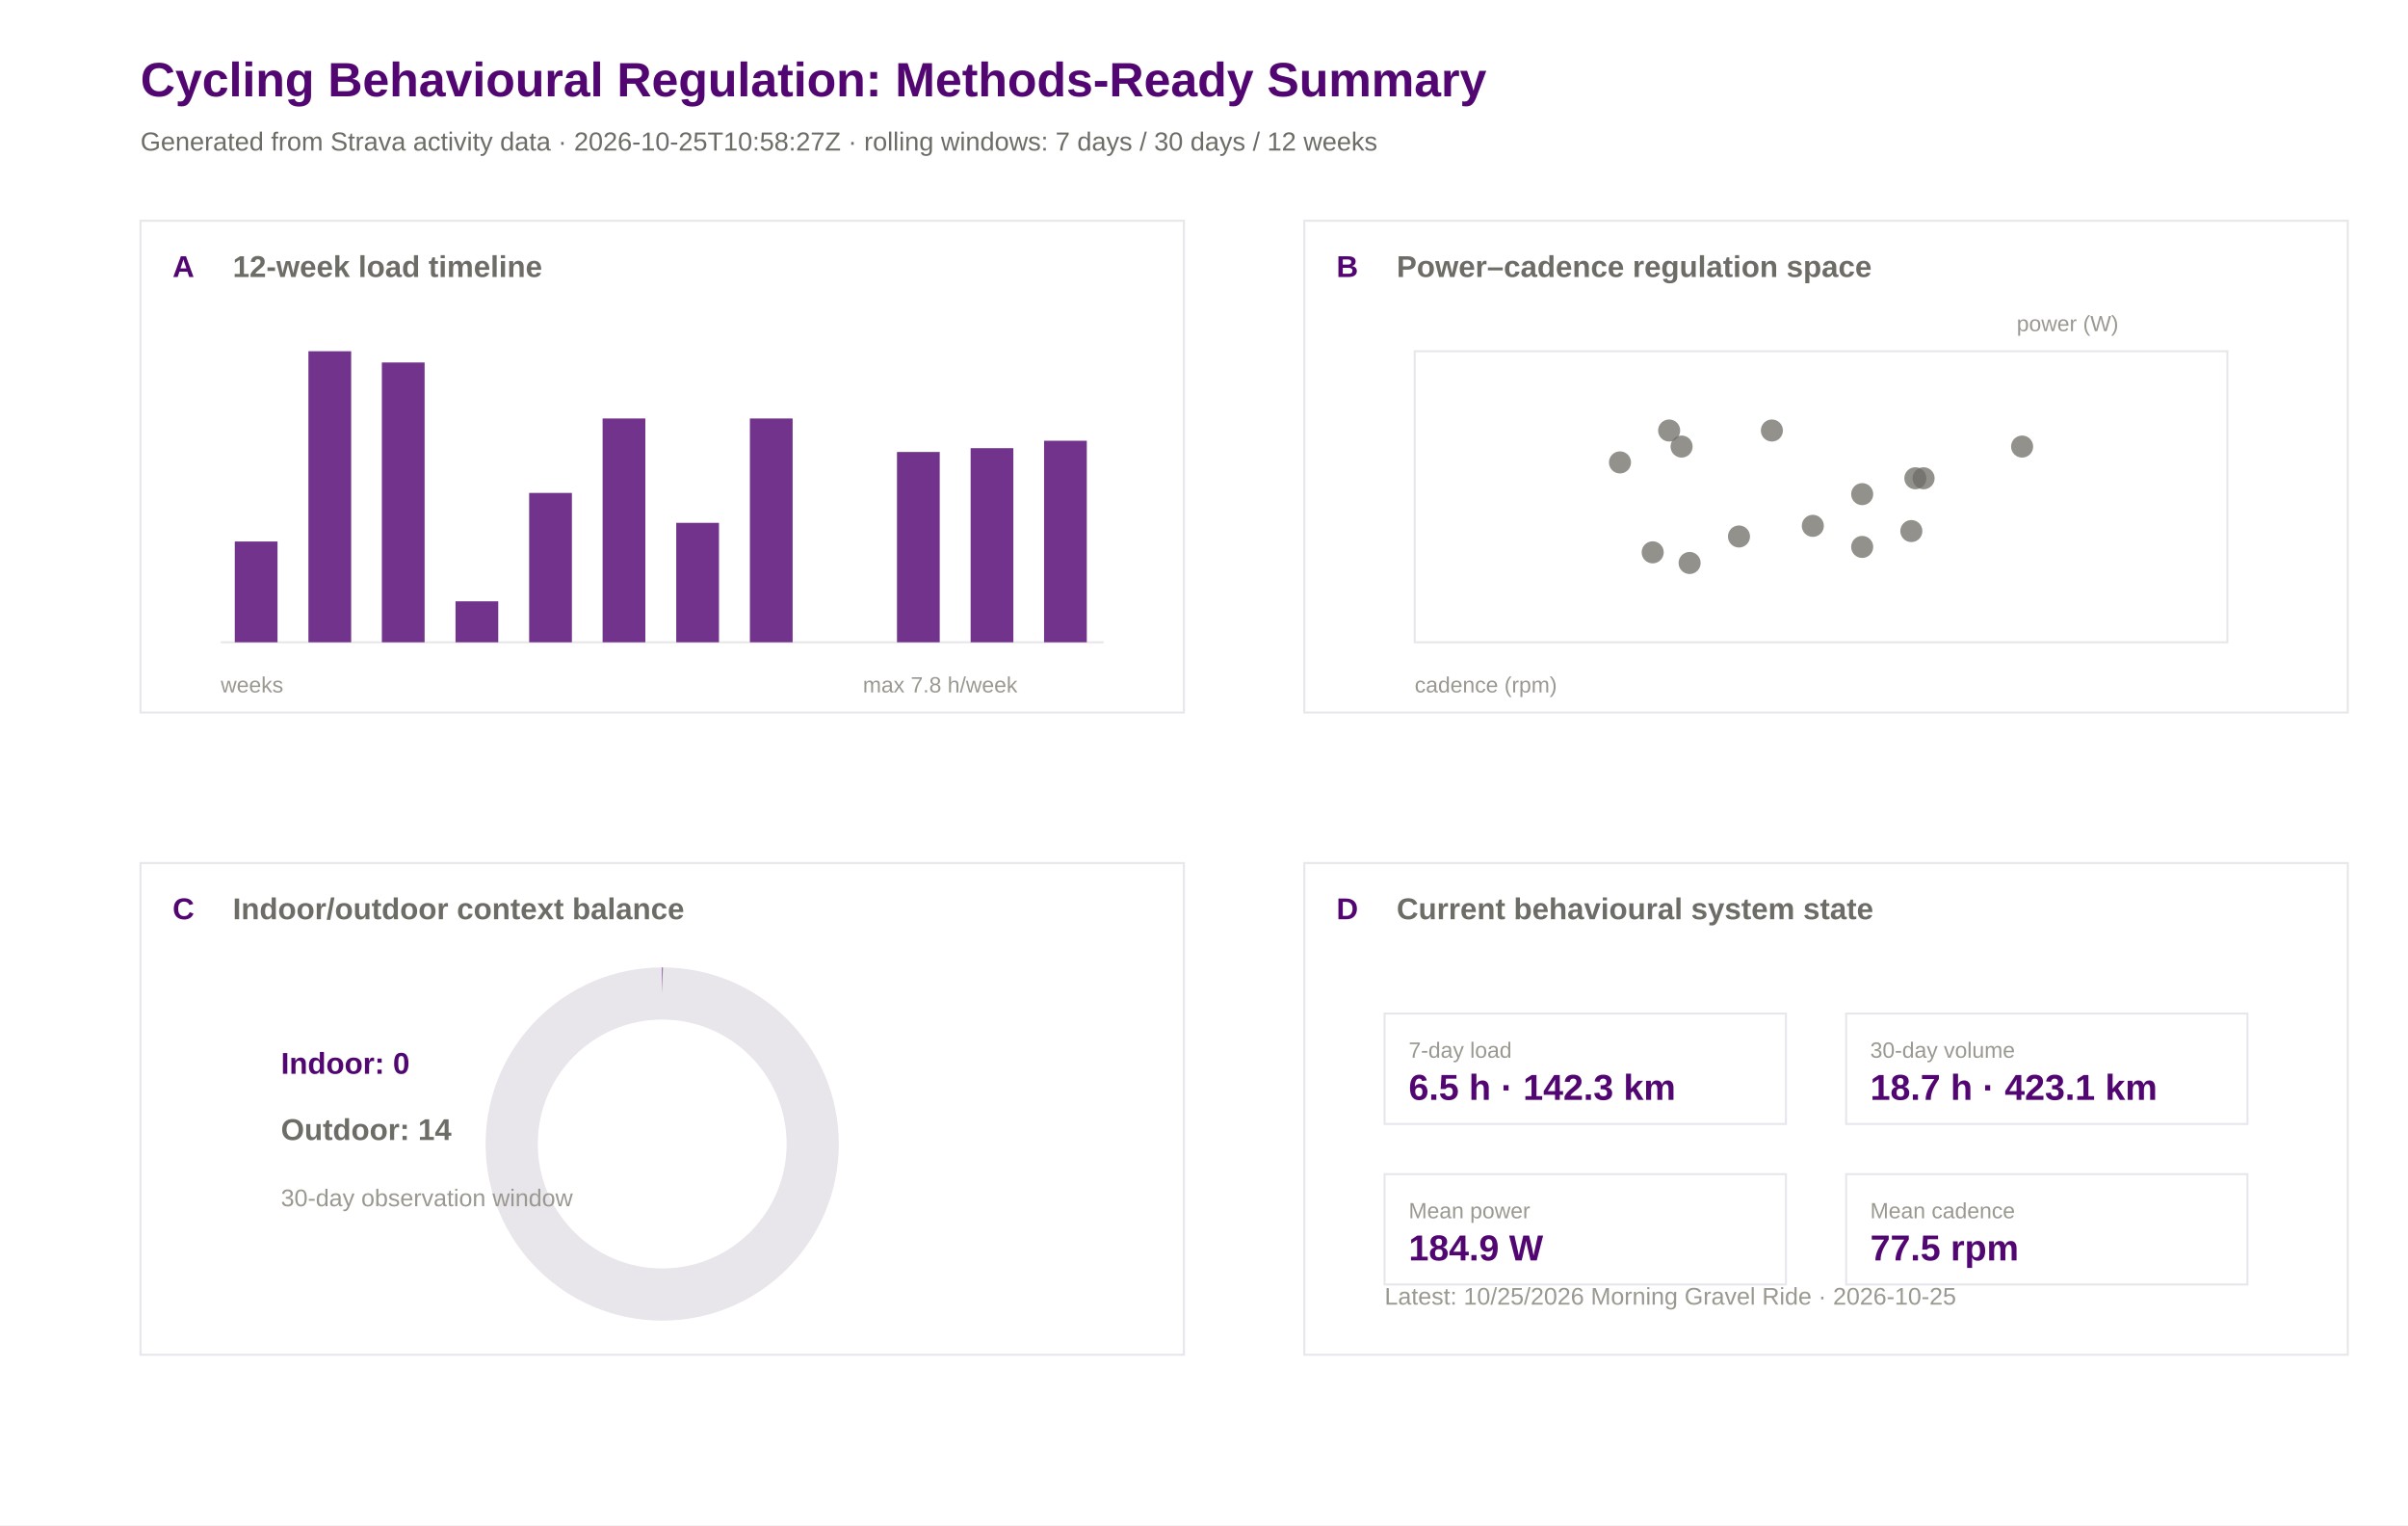
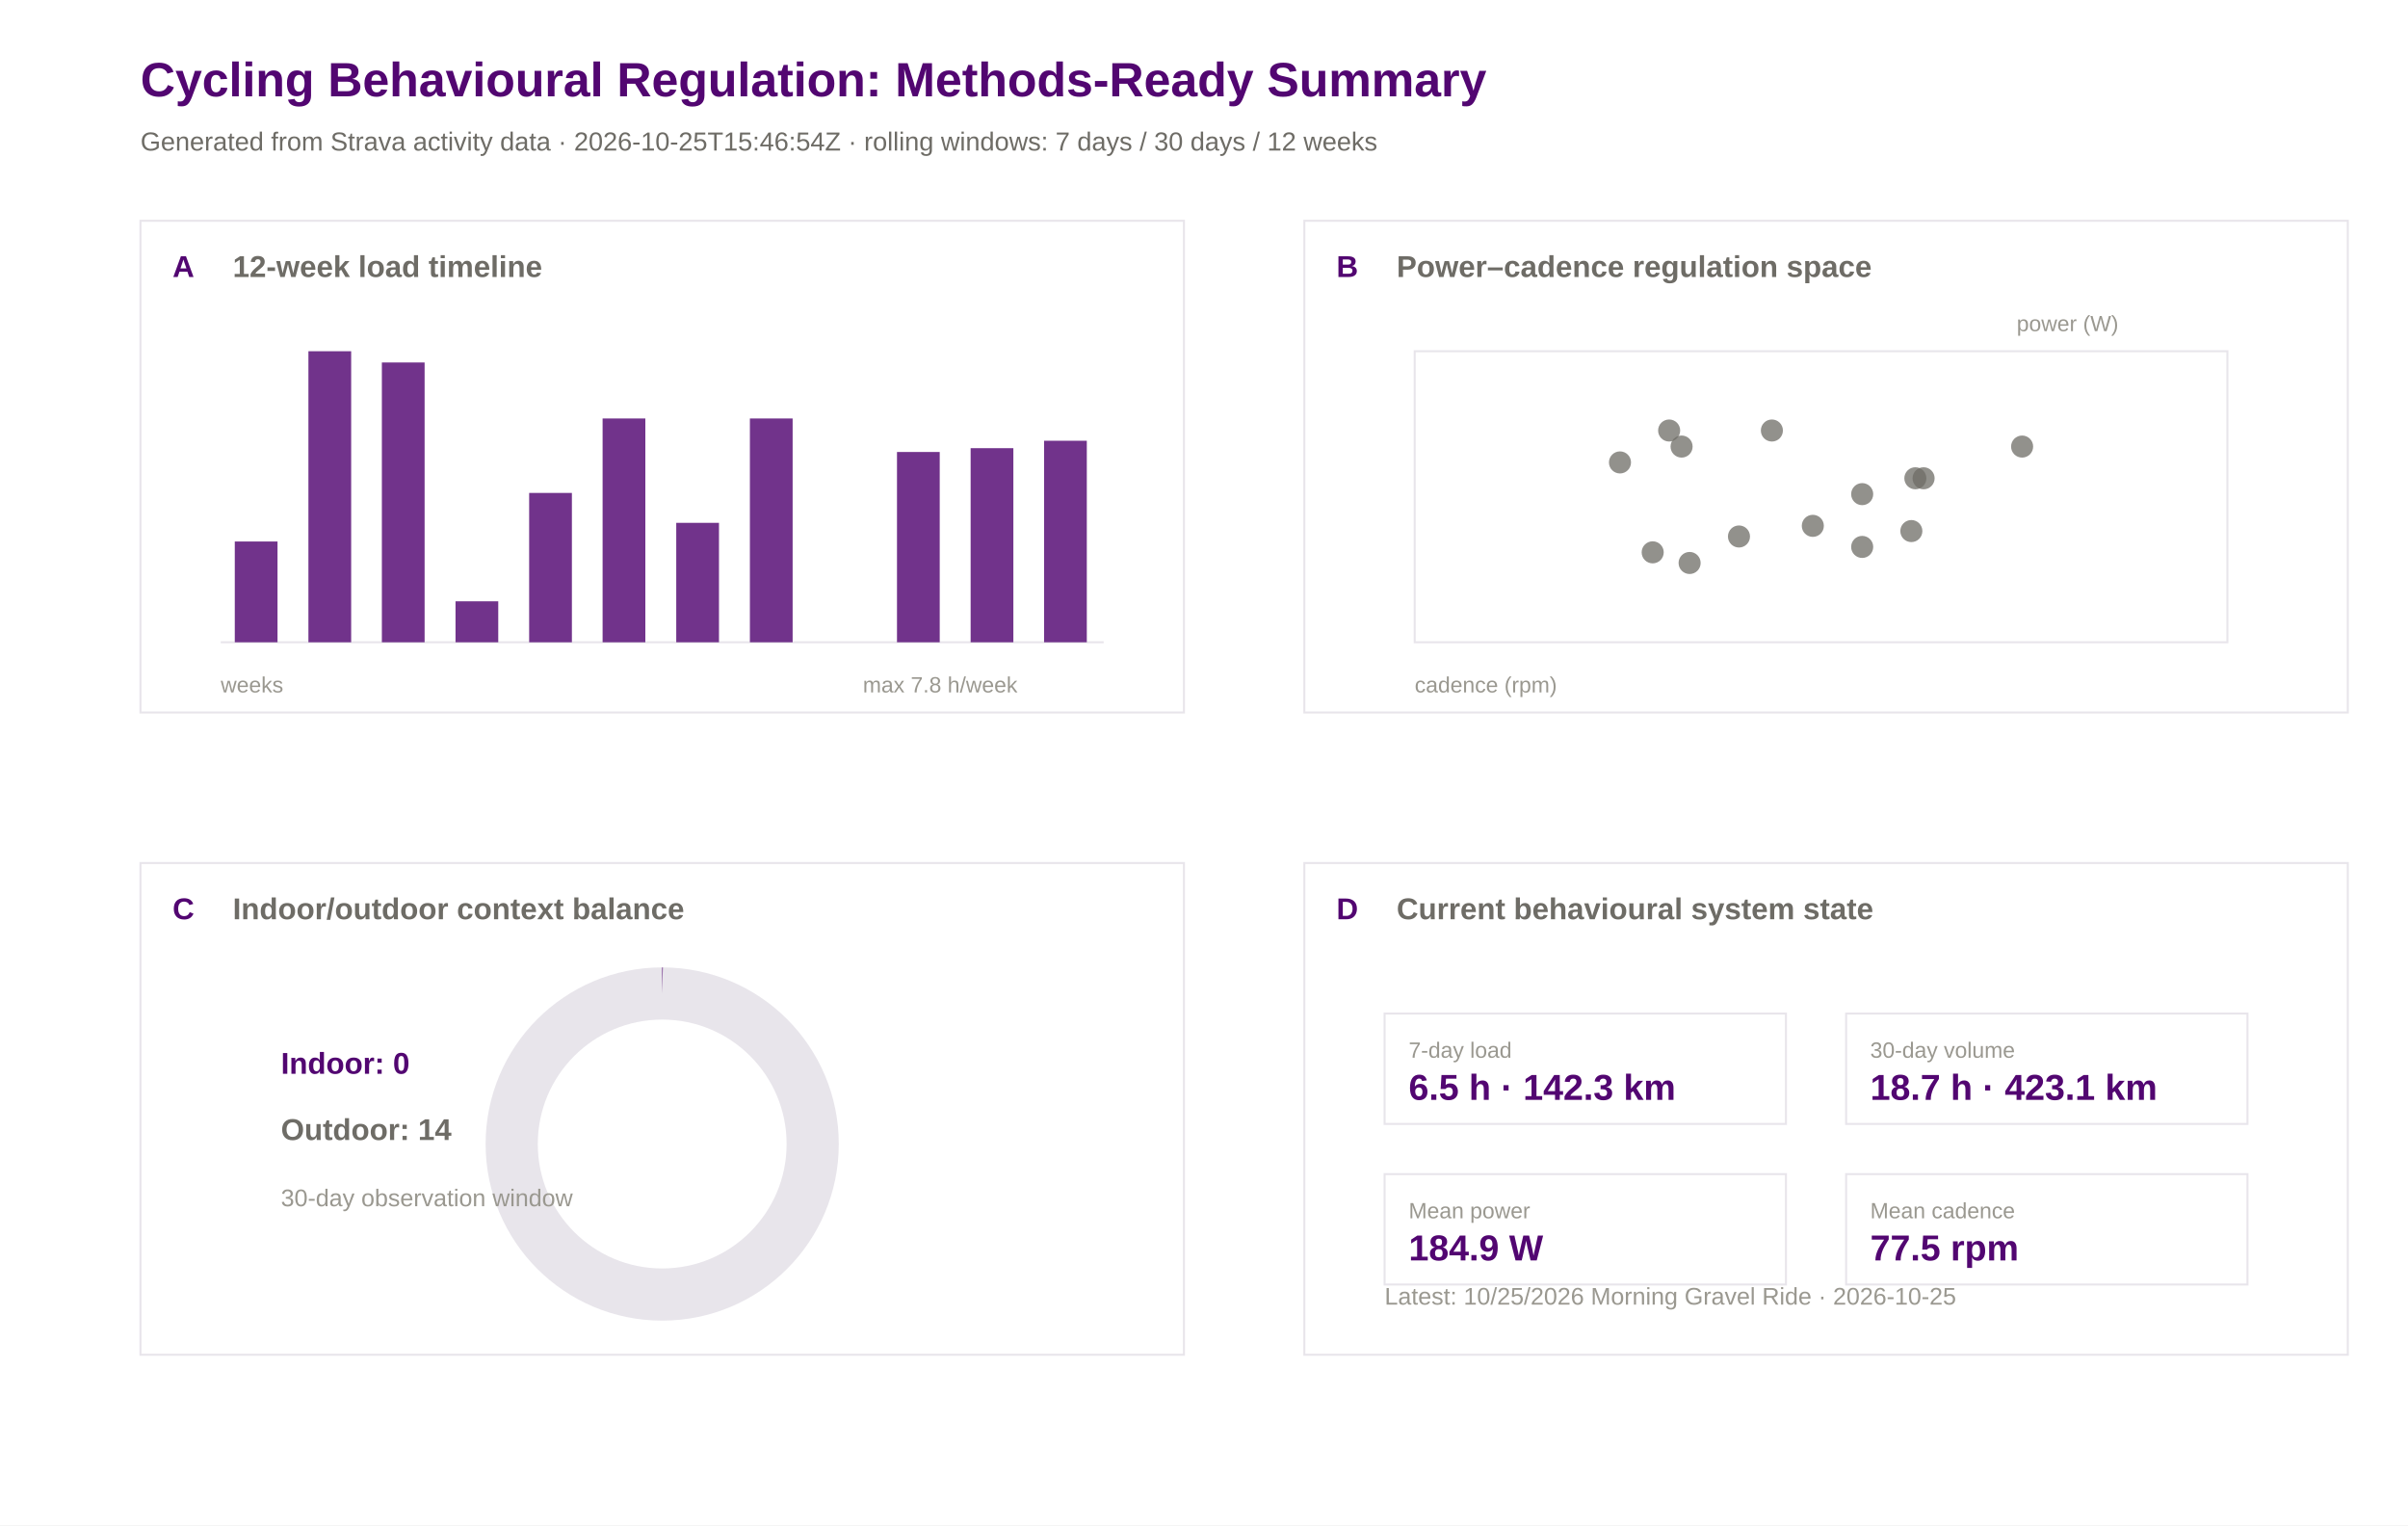
<svg xmlns="http://www.w3.org/2000/svg" width="1200" height="760" viewBox="0 0 1200 760">
  <rect width="100%" height="100%" fill="#ffffff" />
  <text x="70.0" y="48.0" font-family="Arial" font-size="24" font-weight="600" fill="#520671">Cycling Behavioural Regulation: Methods-Ready Summary</text>
-   <text x="70.0" y="75.0" font-family="Arial" font-size="13" font-weight="400" fill="#6e6c66">Generated from Strava activity data · 2026-10-25T10:58:27Z · rolling windows: 7 days / 30 days / 12 weeks</text>
+   <text x="70.0" y="75.0" font-family="Arial" font-size="13" font-weight="400" fill="#6e6c66">Generated from Strava activity data · 2026-10-25T15:46:54Z · rolling windows: 7 days / 30 days / 12 weeks</text>
  <rect x="70" y="110" width="520" height="245" fill="#ffffff" stroke="#e8e5eb" stroke-width="1" />
  <text x="86.0" y="138.0" font-family="Arial" font-size="15" font-weight="600" fill="#520671">A</text>
  <text x="116.0" y="138.0" font-family="Arial" font-size="15" font-weight="600" fill="#6e6c66">12-week load timeline</text>
  <rect x="650" y="110" width="520" height="245" fill="#ffffff" stroke="#e8e5eb" stroke-width="1" />
  <text x="666.0" y="138.0" font-family="Arial" font-size="15" font-weight="600" fill="#520671">B</text>
  <text x="696.0" y="138.0" font-family="Arial" font-size="15" font-weight="600" fill="#6e6c66">Power–cadence regulation space</text>
  <rect x="70" y="430" width="520" height="245" fill="#ffffff" stroke="#e8e5eb" stroke-width="1" />
  <text x="86.0" y="458.0" font-family="Arial" font-size="15" font-weight="600" fill="#520671">C</text>
  <text x="116.0" y="458.0" font-family="Arial" font-size="15" font-weight="600" fill="#6e6c66">Indoor/outdoor context balance</text>
  <rect x="650" y="430" width="520" height="245" fill="#ffffff" stroke="#e8e5eb" stroke-width="1" />
  <text x="666.0" y="458.0" font-family="Arial" font-size="15" font-weight="600" fill="#520671">D</text>
  <text x="696.0" y="458.0" font-family="Arial" font-size="15" font-weight="600" fill="#6e6c66">Current behavioural system state</text>
  <line x1="110" y1="320" x2="550" y2="320" stroke="#e8e5eb" />
  <rect x="117.0" y="269.8" width="21.3" height="50.2" fill="#520671" opacity="0.82" />
  <rect x="153.7" y="175.0" width="21.3" height="145.0" fill="#520671" opacity="0.82" />
  <rect x="190.3" y="180.6" width="21.3" height="139.4" fill="#520671" opacity="0.82" />
  <rect x="227.0" y="299.6" width="21.3" height="20.4" fill="#520671" opacity="0.82" />
  <rect x="263.7" y="245.6" width="21.3" height="74.4" fill="#520671" opacity="0.82" />
  <rect x="300.3" y="208.5" width="21.3" height="111.5" fill="#520671" opacity="0.82" />
  <rect x="337.0" y="260.5" width="21.3" height="59.5" fill="#520671" opacity="0.82" />
  <rect x="373.7" y="208.5" width="21.3" height="111.5" fill="#520671" opacity="0.82" />
  <rect x="410.3" y="320.0" width="21.3" height="0.0" fill="#520671" opacity="0.82" />
  <rect x="447.0" y="225.2" width="21.3" height="94.8" fill="#520671" opacity="0.82" />
  <rect x="483.7" y="223.3" width="21.3" height="96.7" fill="#520671" opacity="0.82" />
  <rect x="520.3" y="219.6" width="21.3" height="100.4" fill="#520671" opacity="0.82" />
  <text x="110.0" y="345.0" font-family="Arial" font-size="11" font-weight="400" fill="#9a9890">weeks</text>
  <text x="430.0" y="345.0" font-family="Arial" font-size="11" font-weight="400" fill="#9a9890">max 7.8 h/week</text>
  <rect x="705" y="175" width="405" height="145" fill="#ffffff" stroke="#e8e5eb" />
  <circle cx="838.0" cy="222.5" r="5.5" fill="#6e6c66" opacity="0.75" />
  <circle cx="842.0" cy="280.5" r="5.5" fill="#6e6c66" opacity="0.75" />
  <circle cx="928.0" cy="246.2" r="5.5" fill="#6e6c66" opacity="0.75" />
  <circle cx="866.6" cy="267.3" r="5.5" fill="#6e6c66" opacity="0.75" />
  <circle cx="883.0" cy="214.5" r="5.5" fill="#6e6c66" opacity="0.75" />
  <circle cx="903.4" cy="262.0" r="5.5" fill="#6e6c66" opacity="0.75" />
  <circle cx="958.6" cy="238.3" r="5.5" fill="#6e6c66" opacity="0.75" />
  <circle cx="952.5" cy="264.6" r="5.5" fill="#6e6c66" opacity="0.75" />
  <circle cx="928.0" cy="272.5" r="5.5" fill="#6e6c66" opacity="0.75" />
  <circle cx="954.5" cy="238.3" r="5.5" fill="#6e6c66" opacity="0.75" />
  <circle cx="831.8" cy="214.5" r="5.5" fill="#6e6c66" opacity="0.75" />
  <circle cx="807.3" cy="230.4" r="5.5" fill="#6e6c66" opacity="0.75" />
  <circle cx="823.6" cy="275.2" r="5.5" fill="#6e6c66" opacity="0.75" />
  <circle cx="1007.7" cy="222.5" r="5.5" fill="#6e6c66" opacity="0.75" />
  <text x="705.0" y="345.0" font-family="Arial" font-size="11" font-weight="400" fill="#9a9890">cadence (rpm)</text>
  <text x="1005.0" y="165.0" font-family="Arial" font-size="11" font-weight="400" fill="#9a9890">power (W)</text>
  <circle cx="330" cy="570" r="75" fill="none" stroke="#e8e5eb" stroke-width="26" />
  <circle cx="330" cy="570" r="75" fill="none" stroke="#520671" stroke-width="26" stroke-dasharray="0.0 471.2" transform="rotate(-90 330 570)" />
  <text x="140.0" y="535.0" font-family="Arial" font-size="15" font-weight="600" fill="#520671">Indoor: 0</text>
  <text x="140.0" y="568.0" font-family="Arial" font-size="15" font-weight="600" fill="#6e6c66">Outdoor: 14</text>
  <text x="140.0" y="601.0" font-family="Arial" font-size="12" font-weight="400" fill="#9a9890">30-day observation window</text>
  <rect x="690" y="505" width="200" height="55" fill="#ffffff" stroke="#e8e5eb" />
  <text x="702.0" y="527.0" font-family="Arial" font-size="11" font-weight="500" fill="#9a9890">7-day load</text>
  <text x="702.0" y="548.0" font-family="Arial" font-size="18" font-weight="600" fill="#520671">6.5 h · 142.3 km</text>
  <rect x="920" y="505" width="200" height="55" fill="#ffffff" stroke="#e8e5eb" />
  <text x="932.0" y="527.0" font-family="Arial" font-size="11" font-weight="500" fill="#9a9890">30-day volume</text>
  <text x="932.0" y="548.0" font-family="Arial" font-size="18" font-weight="600" fill="#520671">18.7 h · 423.1 km</text>
  <rect x="690" y="585" width="200" height="55" fill="#ffffff" stroke="#e8e5eb" />
  <text x="702.0" y="607.0" font-family="Arial" font-size="11" font-weight="500" fill="#9a9890">Mean power</text>
  <text x="702.0" y="628.0" font-family="Arial" font-size="18" font-weight="600" fill="#520671">184.9 W</text>
  <rect x="920" y="585" width="200" height="55" fill="#ffffff" stroke="#e8e5eb" />
  <text x="932.0" y="607.0" font-family="Arial" font-size="11" font-weight="500" fill="#9a9890">Mean cadence</text>
  <text x="932.0" y="628.0" font-family="Arial" font-size="18" font-weight="600" fill="#520671">77.5 rpm</text>
  <text x="690.0" y="650.0" font-family="Arial" font-size="12" font-weight="400" fill="#9a9890">Latest: 10/25/2026 Morning Gravel Ride · 2026-10-25</text>
</svg>
